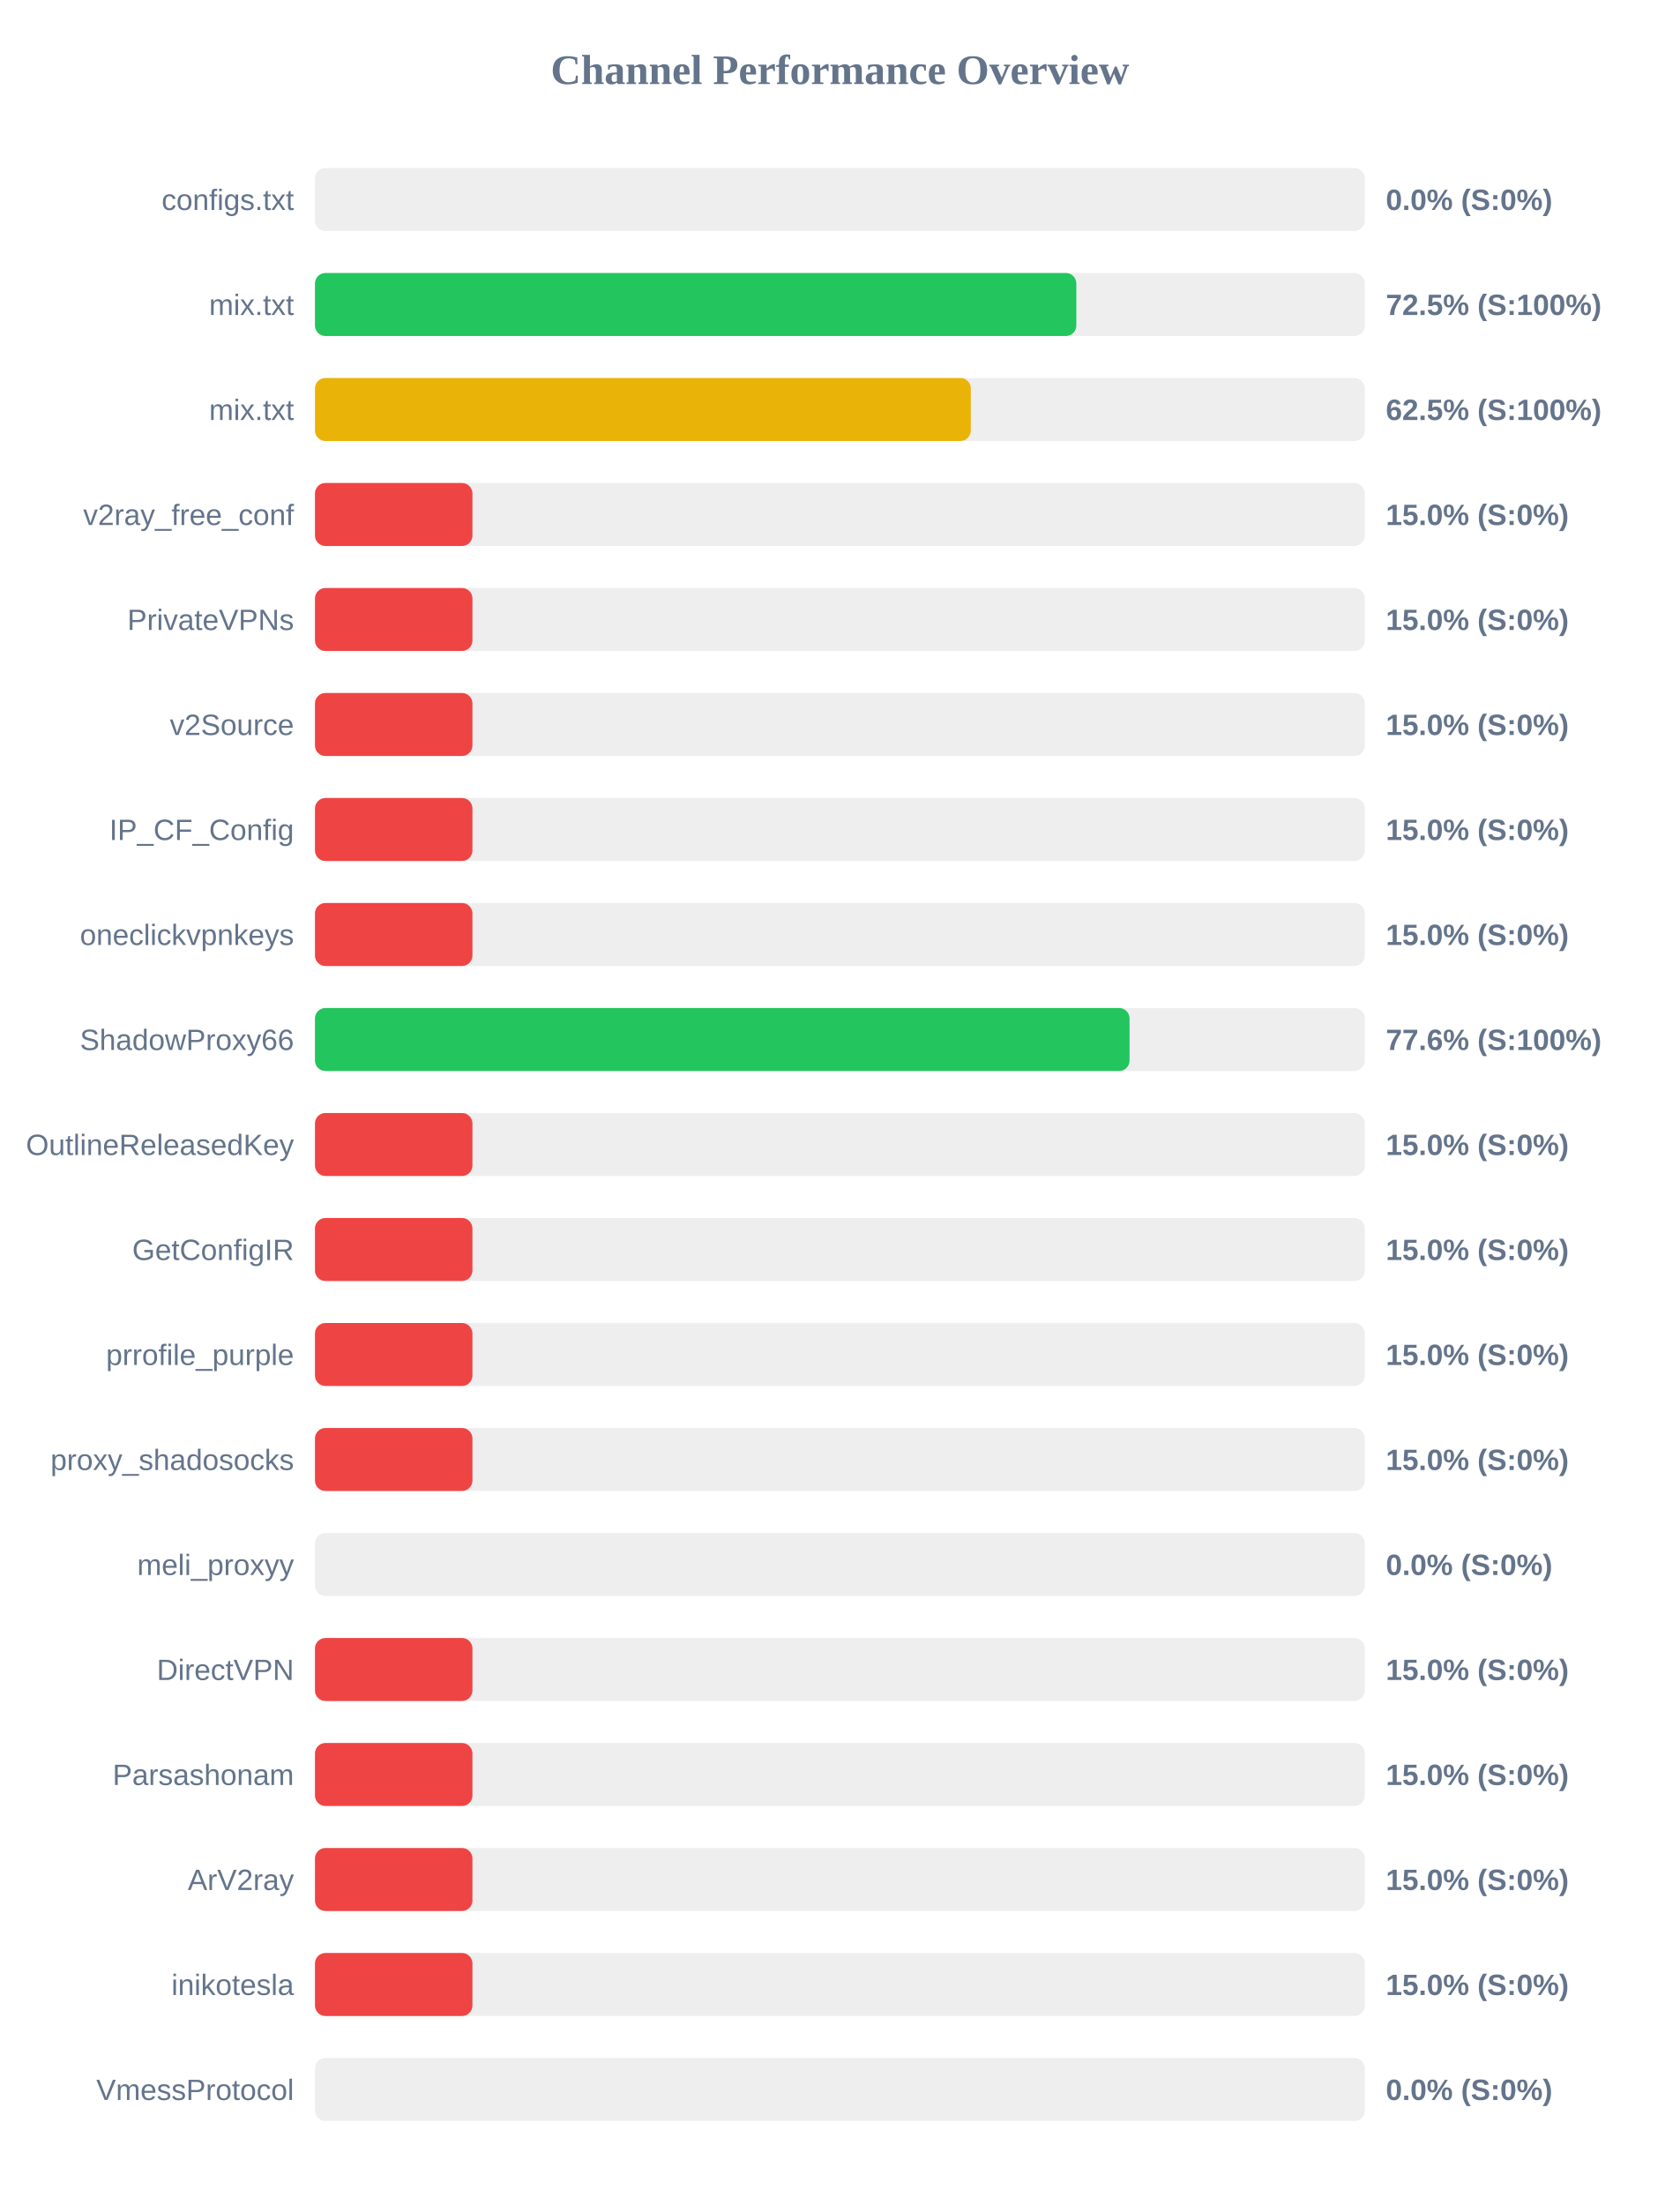
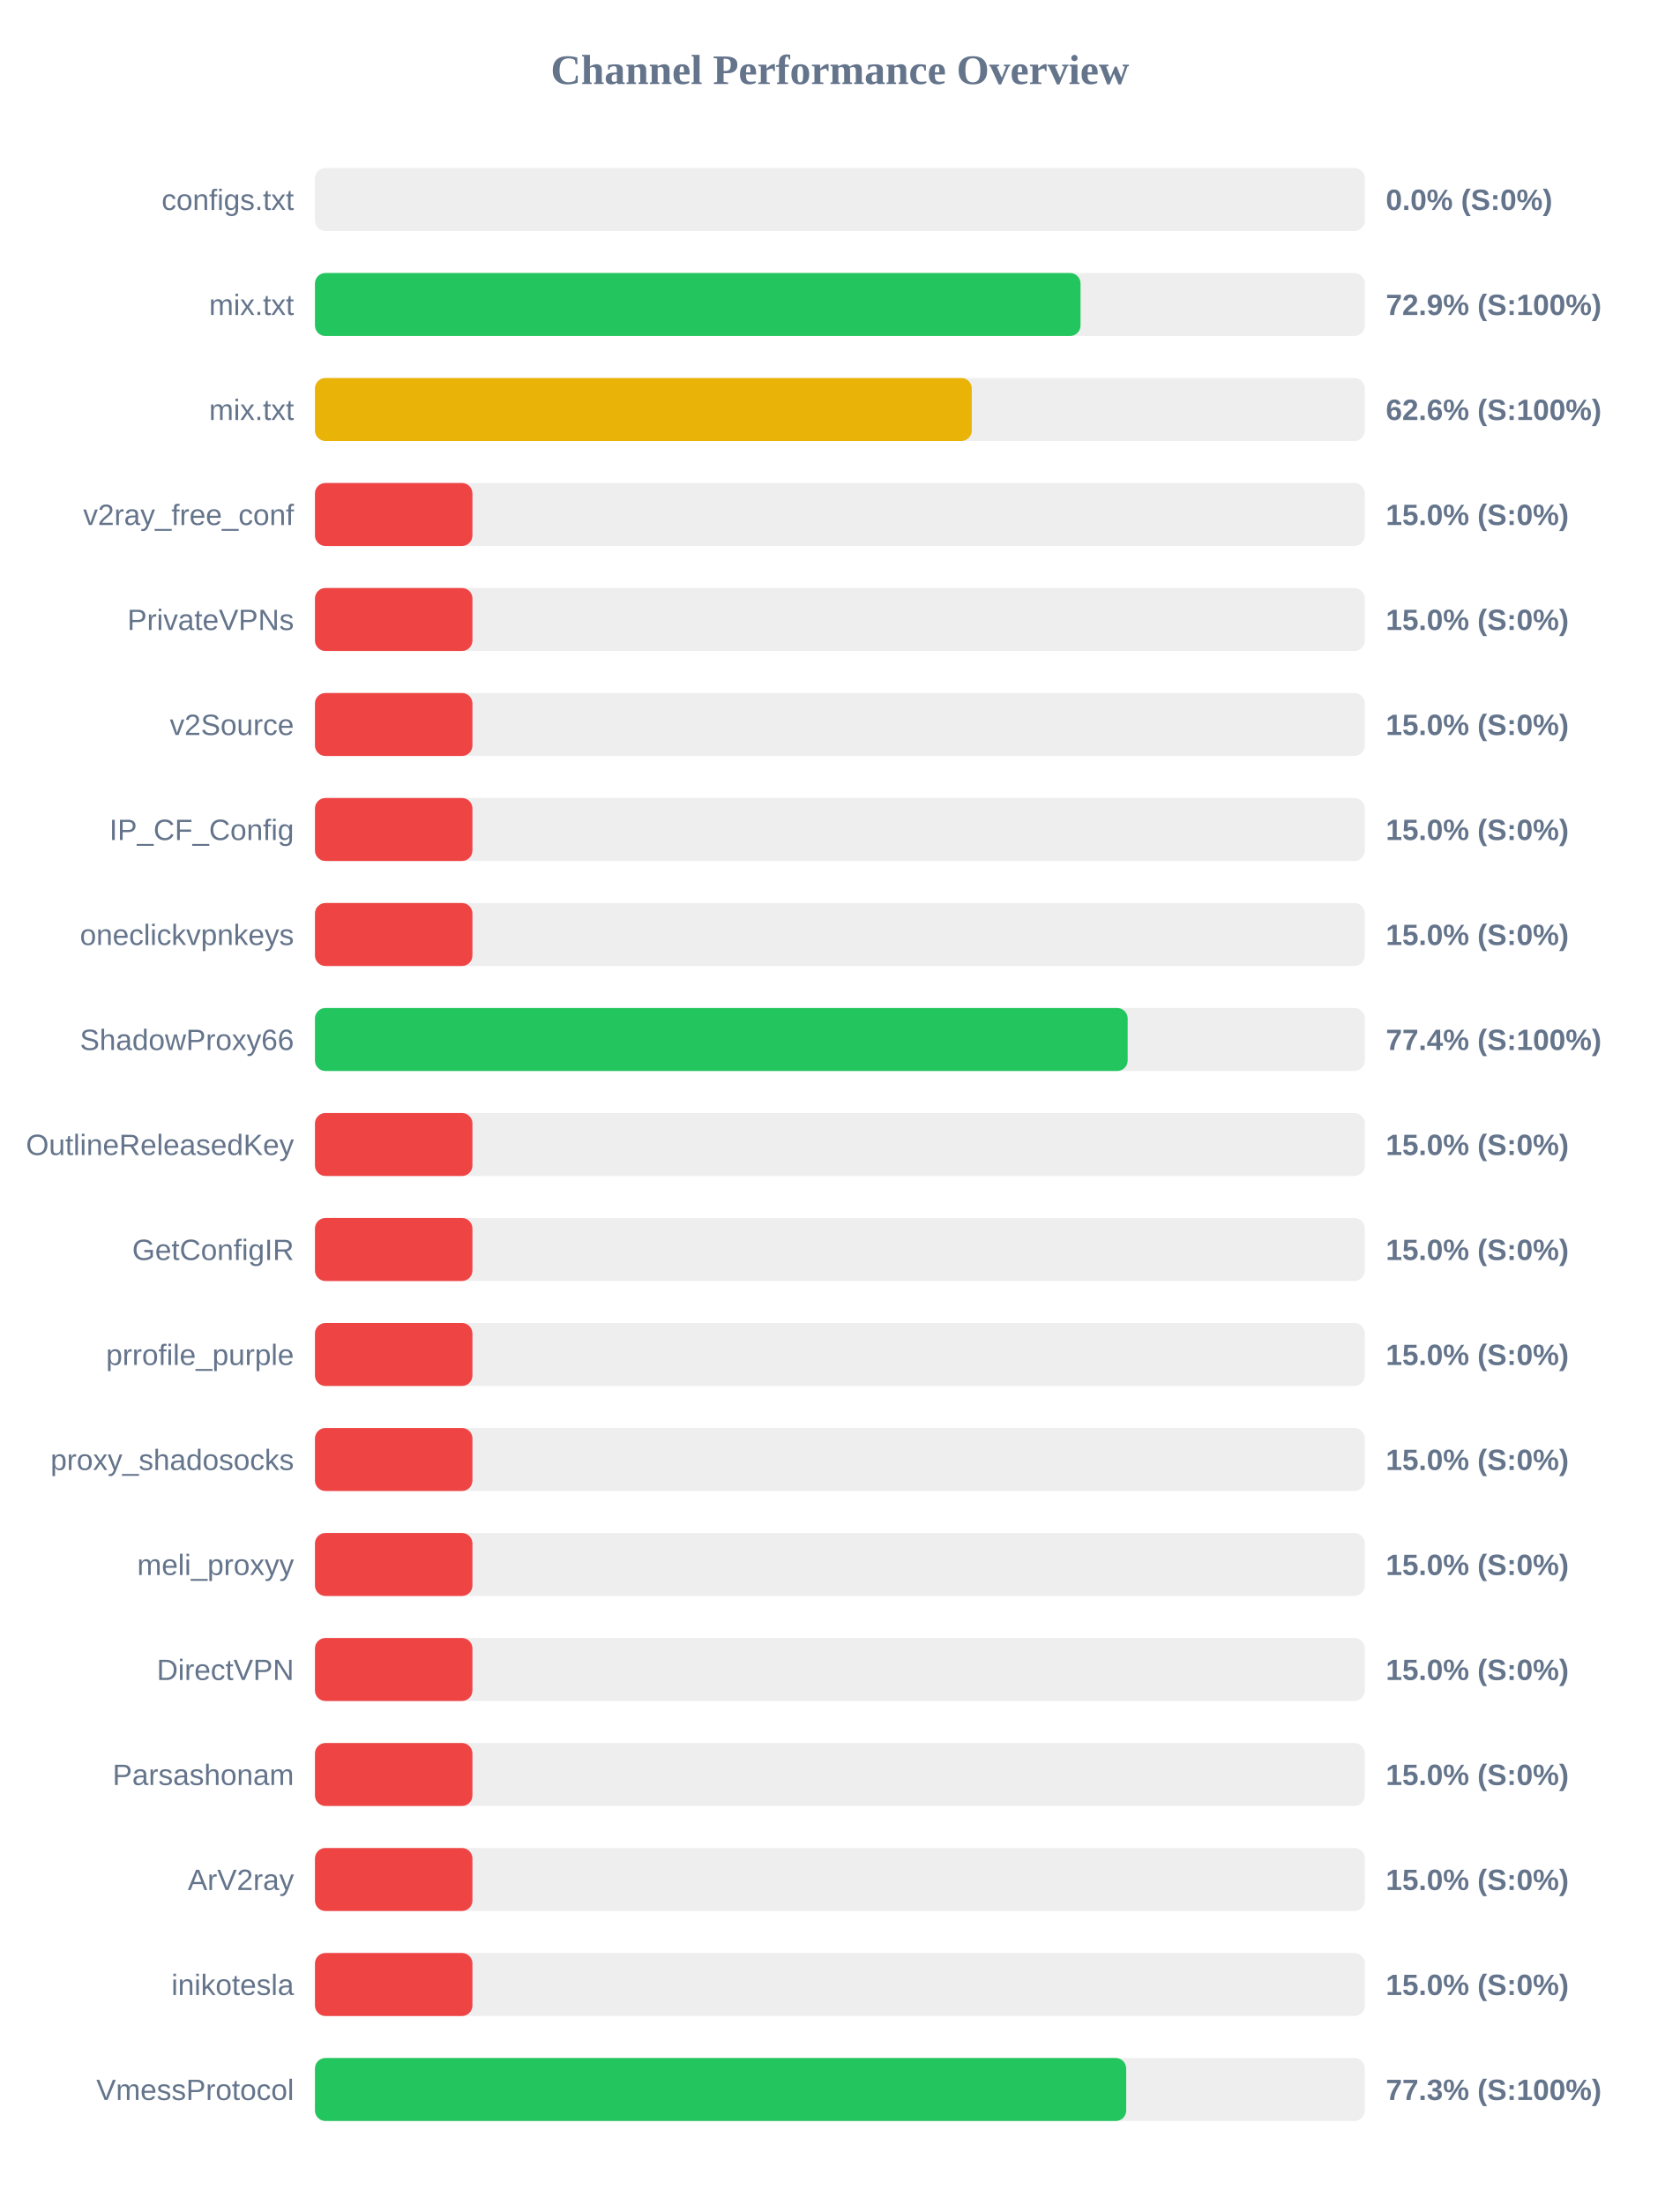
<svg xmlns="http://www.w3.org/2000/svg" width="800" height="1050" version="1.1">
  <style>
        .row { font: 14px Arial; fill: #64748b; }
        .score { font: bold 14px Arial; fill: #64748b; }
    </style>
  <text x="400" y="40" text-anchor="middle" font-size="20px" font-weight="bold" fill="#64748b">Channel Performance Overview</text>
  <rect x="150" y="80" width="500" height="30" fill="#eee" rx="5" />
  <rect x="150" y="80" width="0.0" height="30" fill="#ef4444" rx="5" />
  <text x="140" y="100" text-anchor="end" class="row">configs.txt</text>
  <text x="660" y="100" text-anchor="start" class="score">0.0% (S:0%)</text>
  <rect x="150" y="130" width="500" height="30" fill="#eee" rx="5" />
-   <rect x="150" y="130" width="362.6" height="30" fill="#22c55e" rx="5" />
+   <rect x="150" y="130" width="364.6" height="30" fill="#22c55e" rx="5" />
  <text x="140" y="150" text-anchor="end" class="row">mix.txt</text>
-   <text x="660" y="150" text-anchor="start" class="score">72.5% (S:100%)</text>
+   <text x="660" y="150" text-anchor="start" class="score">72.9% (S:100%)</text>
  <rect x="150" y="180" width="500" height="30" fill="#eee" rx="5" />
-   <rect x="150" y="180" width="312.35" height="30" fill="#eab308" rx="5" />
+   <rect x="150" y="180" width="312.8" height="30" fill="#eab308" rx="5" />
  <text x="140" y="200" text-anchor="end" class="row">mix.txt</text>
-   <text x="660" y="200" text-anchor="start" class="score">62.5% (S:100%)</text>
+   <text x="660" y="200" text-anchor="start" class="score">62.6% (S:100%)</text>
  <rect x="150" y="230" width="500" height="30" fill="#eee" rx="5" />
  <rect x="150" y="230" width="75.0" height="30" fill="#ef4444" rx="5" />
  <text x="140" y="250" text-anchor="end" class="row">v2ray_free_conf</text>
  <text x="660" y="250" text-anchor="start" class="score">15.0% (S:0%)</text>
  <rect x="150" y="280" width="500" height="30" fill="#eee" rx="5" />
  <rect x="150" y="280" width="75.0" height="30" fill="#ef4444" rx="5" />
  <text x="140" y="300" text-anchor="end" class="row">PrivateVPNs</text>
  <text x="660" y="300" text-anchor="start" class="score">15.0% (S:0%)</text>
  <rect x="150" y="330" width="500" height="30" fill="#eee" rx="5" />
  <rect x="150" y="330" width="75.0" height="30" fill="#ef4444" rx="5" />
  <text x="140" y="350" text-anchor="end" class="row">v2Source</text>
  <text x="660" y="350" text-anchor="start" class="score">15.0% (S:0%)</text>
  <rect x="150" y="380" width="500" height="30" fill="#eee" rx="5" />
  <rect x="150" y="380" width="75.0" height="30" fill="#ef4444" rx="5" />
  <text x="140" y="400" text-anchor="end" class="row">IP_CF_Config</text>
  <text x="660" y="400" text-anchor="start" class="score">15.0% (S:0%)</text>
  <rect x="150" y="430" width="500" height="30" fill="#eee" rx="5" />
  <rect x="150" y="430" width="75.0" height="30" fill="#ef4444" rx="5" />
  <text x="140" y="450" text-anchor="end" class="row">oneclickvpnkeys</text>
  <text x="660" y="450" text-anchor="start" class="score">15.0% (S:0%)</text>
  <rect x="150" y="480" width="500" height="30" fill="#eee" rx="5" />
-   <rect x="150" y="480" width="387.95" height="30" fill="#22c55e" rx="5" />
+   <rect x="150" y="480" width="387.05" height="30" fill="#22c55e" rx="5" />
  <text x="140" y="500" text-anchor="end" class="row">ShadowProxy66</text>
-   <text x="660" y="500" text-anchor="start" class="score">77.6% (S:100%)</text>
+   <text x="660" y="500" text-anchor="start" class="score">77.4% (S:100%)</text>
  <rect x="150" y="530" width="500" height="30" fill="#eee" rx="5" />
  <rect x="150" y="530" width="75.0" height="30" fill="#ef4444" rx="5" />
  <text x="140" y="550" text-anchor="end" class="row">OutlineReleasedKey</text>
  <text x="660" y="550" text-anchor="start" class="score">15.0% (S:0%)</text>
  <rect x="150" y="580" width="500" height="30" fill="#eee" rx="5" />
  <rect x="150" y="580" width="75.0" height="30" fill="#ef4444" rx="5" />
  <text x="140" y="600" text-anchor="end" class="row">GetConfigIR</text>
  <text x="660" y="600" text-anchor="start" class="score">15.0% (S:0%)</text>
  <rect x="150" y="630" width="500" height="30" fill="#eee" rx="5" />
  <rect x="150" y="630" width="75.0" height="30" fill="#ef4444" rx="5" />
  <text x="140" y="650" text-anchor="end" class="row">prrofile_purple</text>
  <text x="660" y="650" text-anchor="start" class="score">15.0% (S:0%)</text>
  <rect x="150" y="680" width="500" height="30" fill="#eee" rx="5" />
  <rect x="150" y="680" width="75.0" height="30" fill="#ef4444" rx="5" />
  <text x="140" y="700" text-anchor="end" class="row">proxy_shadosocks</text>
  <text x="660" y="700" text-anchor="start" class="score">15.0% (S:0%)</text>
  <rect x="150" y="730" width="500" height="30" fill="#eee" rx="5" />
-   <rect x="150" y="730" width="0.0" height="30" fill="#ef4444" rx="5" />
+   <rect x="150" y="730" width="75.0" height="30" fill="#ef4444" rx="5" />
  <text x="140" y="750" text-anchor="end" class="row">meli_proxyy</text>
-   <text x="660" y="750" text-anchor="start" class="score">0.0% (S:0%)</text>
+   <text x="660" y="750" text-anchor="start" class="score">15.0% (S:0%)</text>
  <rect x="150" y="780" width="500" height="30" fill="#eee" rx="5" />
  <rect x="150" y="780" width="75.0" height="30" fill="#ef4444" rx="5" />
  <text x="140" y="800" text-anchor="end" class="row">DirectVPN</text>
  <text x="660" y="800" text-anchor="start" class="score">15.0% (S:0%)</text>
  <rect x="150" y="830" width="500" height="30" fill="#eee" rx="5" />
  <rect x="150" y="830" width="75.0" height="30" fill="#ef4444" rx="5" />
  <text x="140" y="850" text-anchor="end" class="row">Parsashonam</text>
  <text x="660" y="850" text-anchor="start" class="score">15.0% (S:0%)</text>
  <rect x="150" y="880" width="500" height="30" fill="#eee" rx="5" />
  <rect x="150" y="880" width="75.0" height="30" fill="#ef4444" rx="5" />
  <text x="140" y="900" text-anchor="end" class="row">ArV2ray</text>
  <text x="660" y="900" text-anchor="start" class="score">15.0% (S:0%)</text>
  <rect x="150" y="930" width="500" height="30" fill="#eee" rx="5" />
  <rect x="150" y="930" width="75.0" height="30" fill="#ef4444" rx="5" />
  <text x="140" y="950" text-anchor="end" class="row">inikotesla</text>
  <text x="660" y="950" text-anchor="start" class="score">15.0% (S:0%)</text>
  <rect x="150" y="980" width="500" height="30" fill="#eee" rx="5" />
-   <rect x="150" y="980" width="0.0" height="30" fill="#ef4444" rx="5" />
+   <rect x="150" y="980" width="386.35" height="30" fill="#22c55e" rx="5" />
  <text x="140" y="1000" text-anchor="end" class="row">VmessProtocol</text>
-   <text x="660" y="1000" text-anchor="start" class="score">0.0% (S:0%)</text>
+   <text x="660" y="1000" text-anchor="start" class="score">77.3% (S:100%)</text>
</svg>
